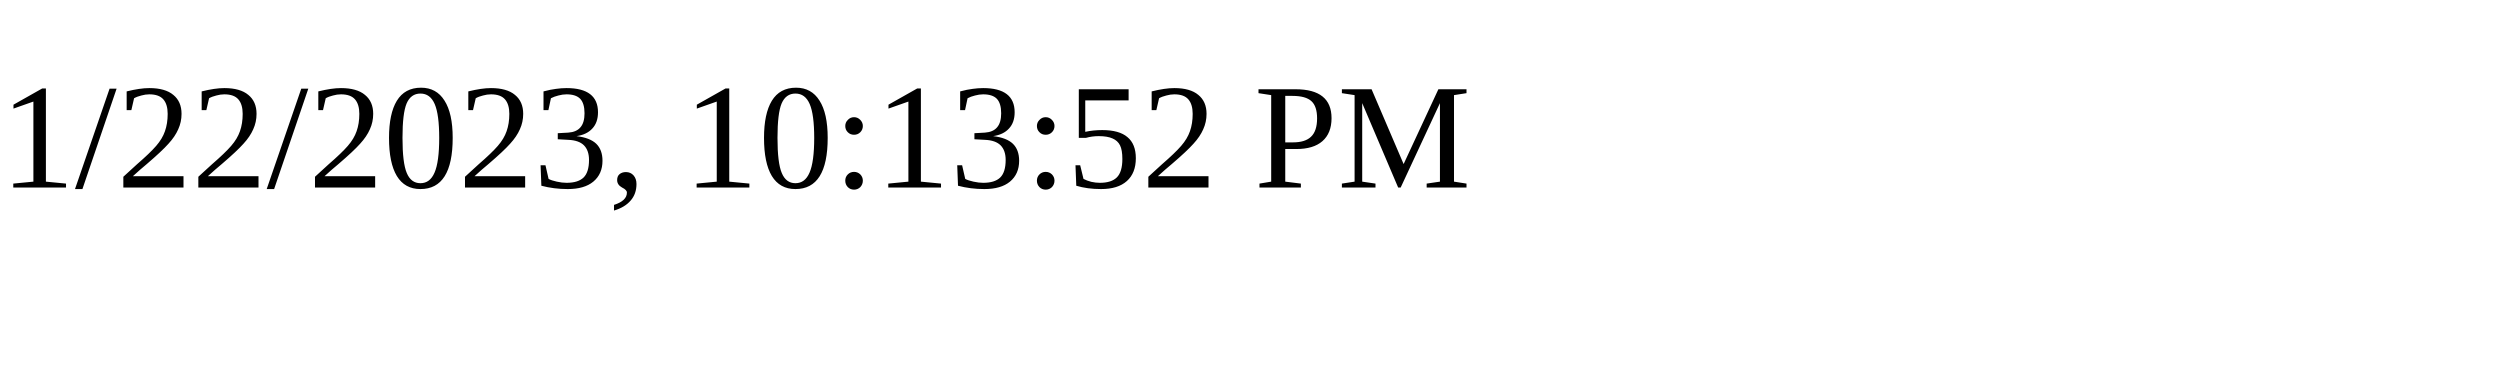
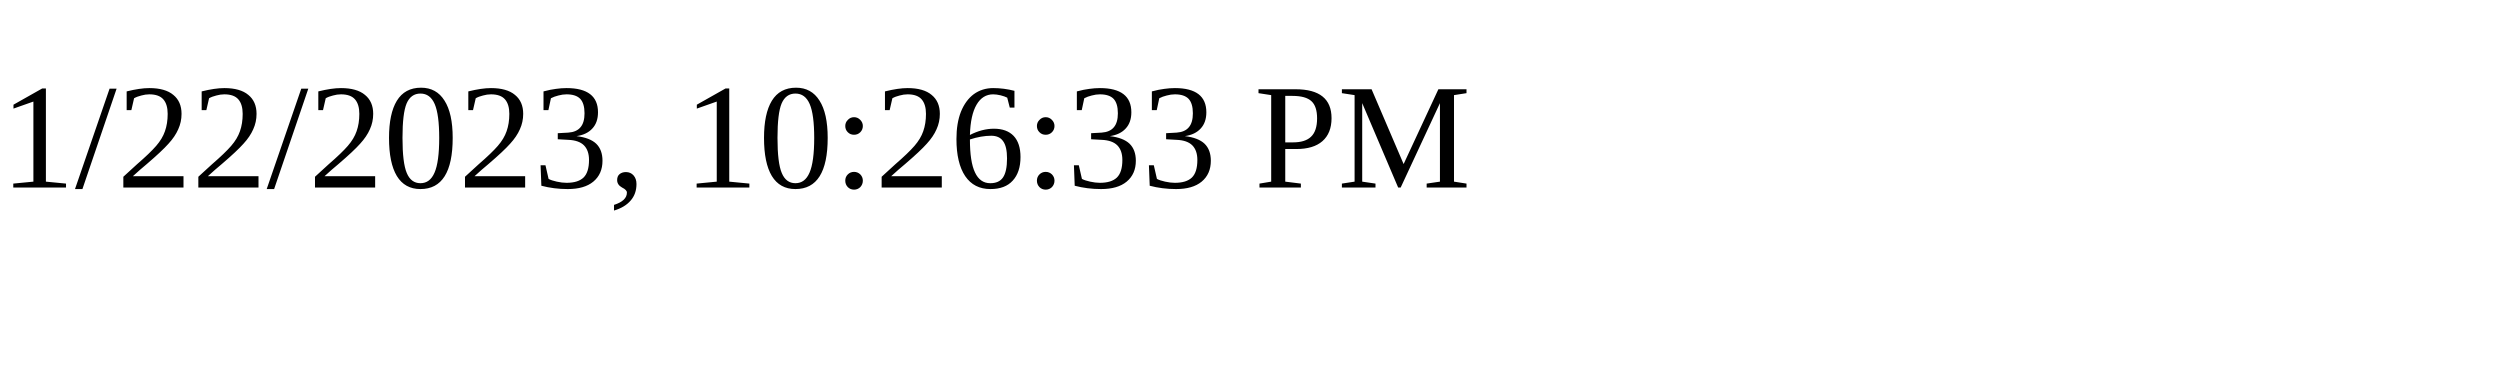
<svg xmlns="http://www.w3.org/2000/svg" height="30" width="200">
-   <text x="0" y="15">1/22/2023, 10:13:52 PM</text>
+   <text x="0" y="15">1/22/2023, 10:26:33 PM</text>
</svg>
